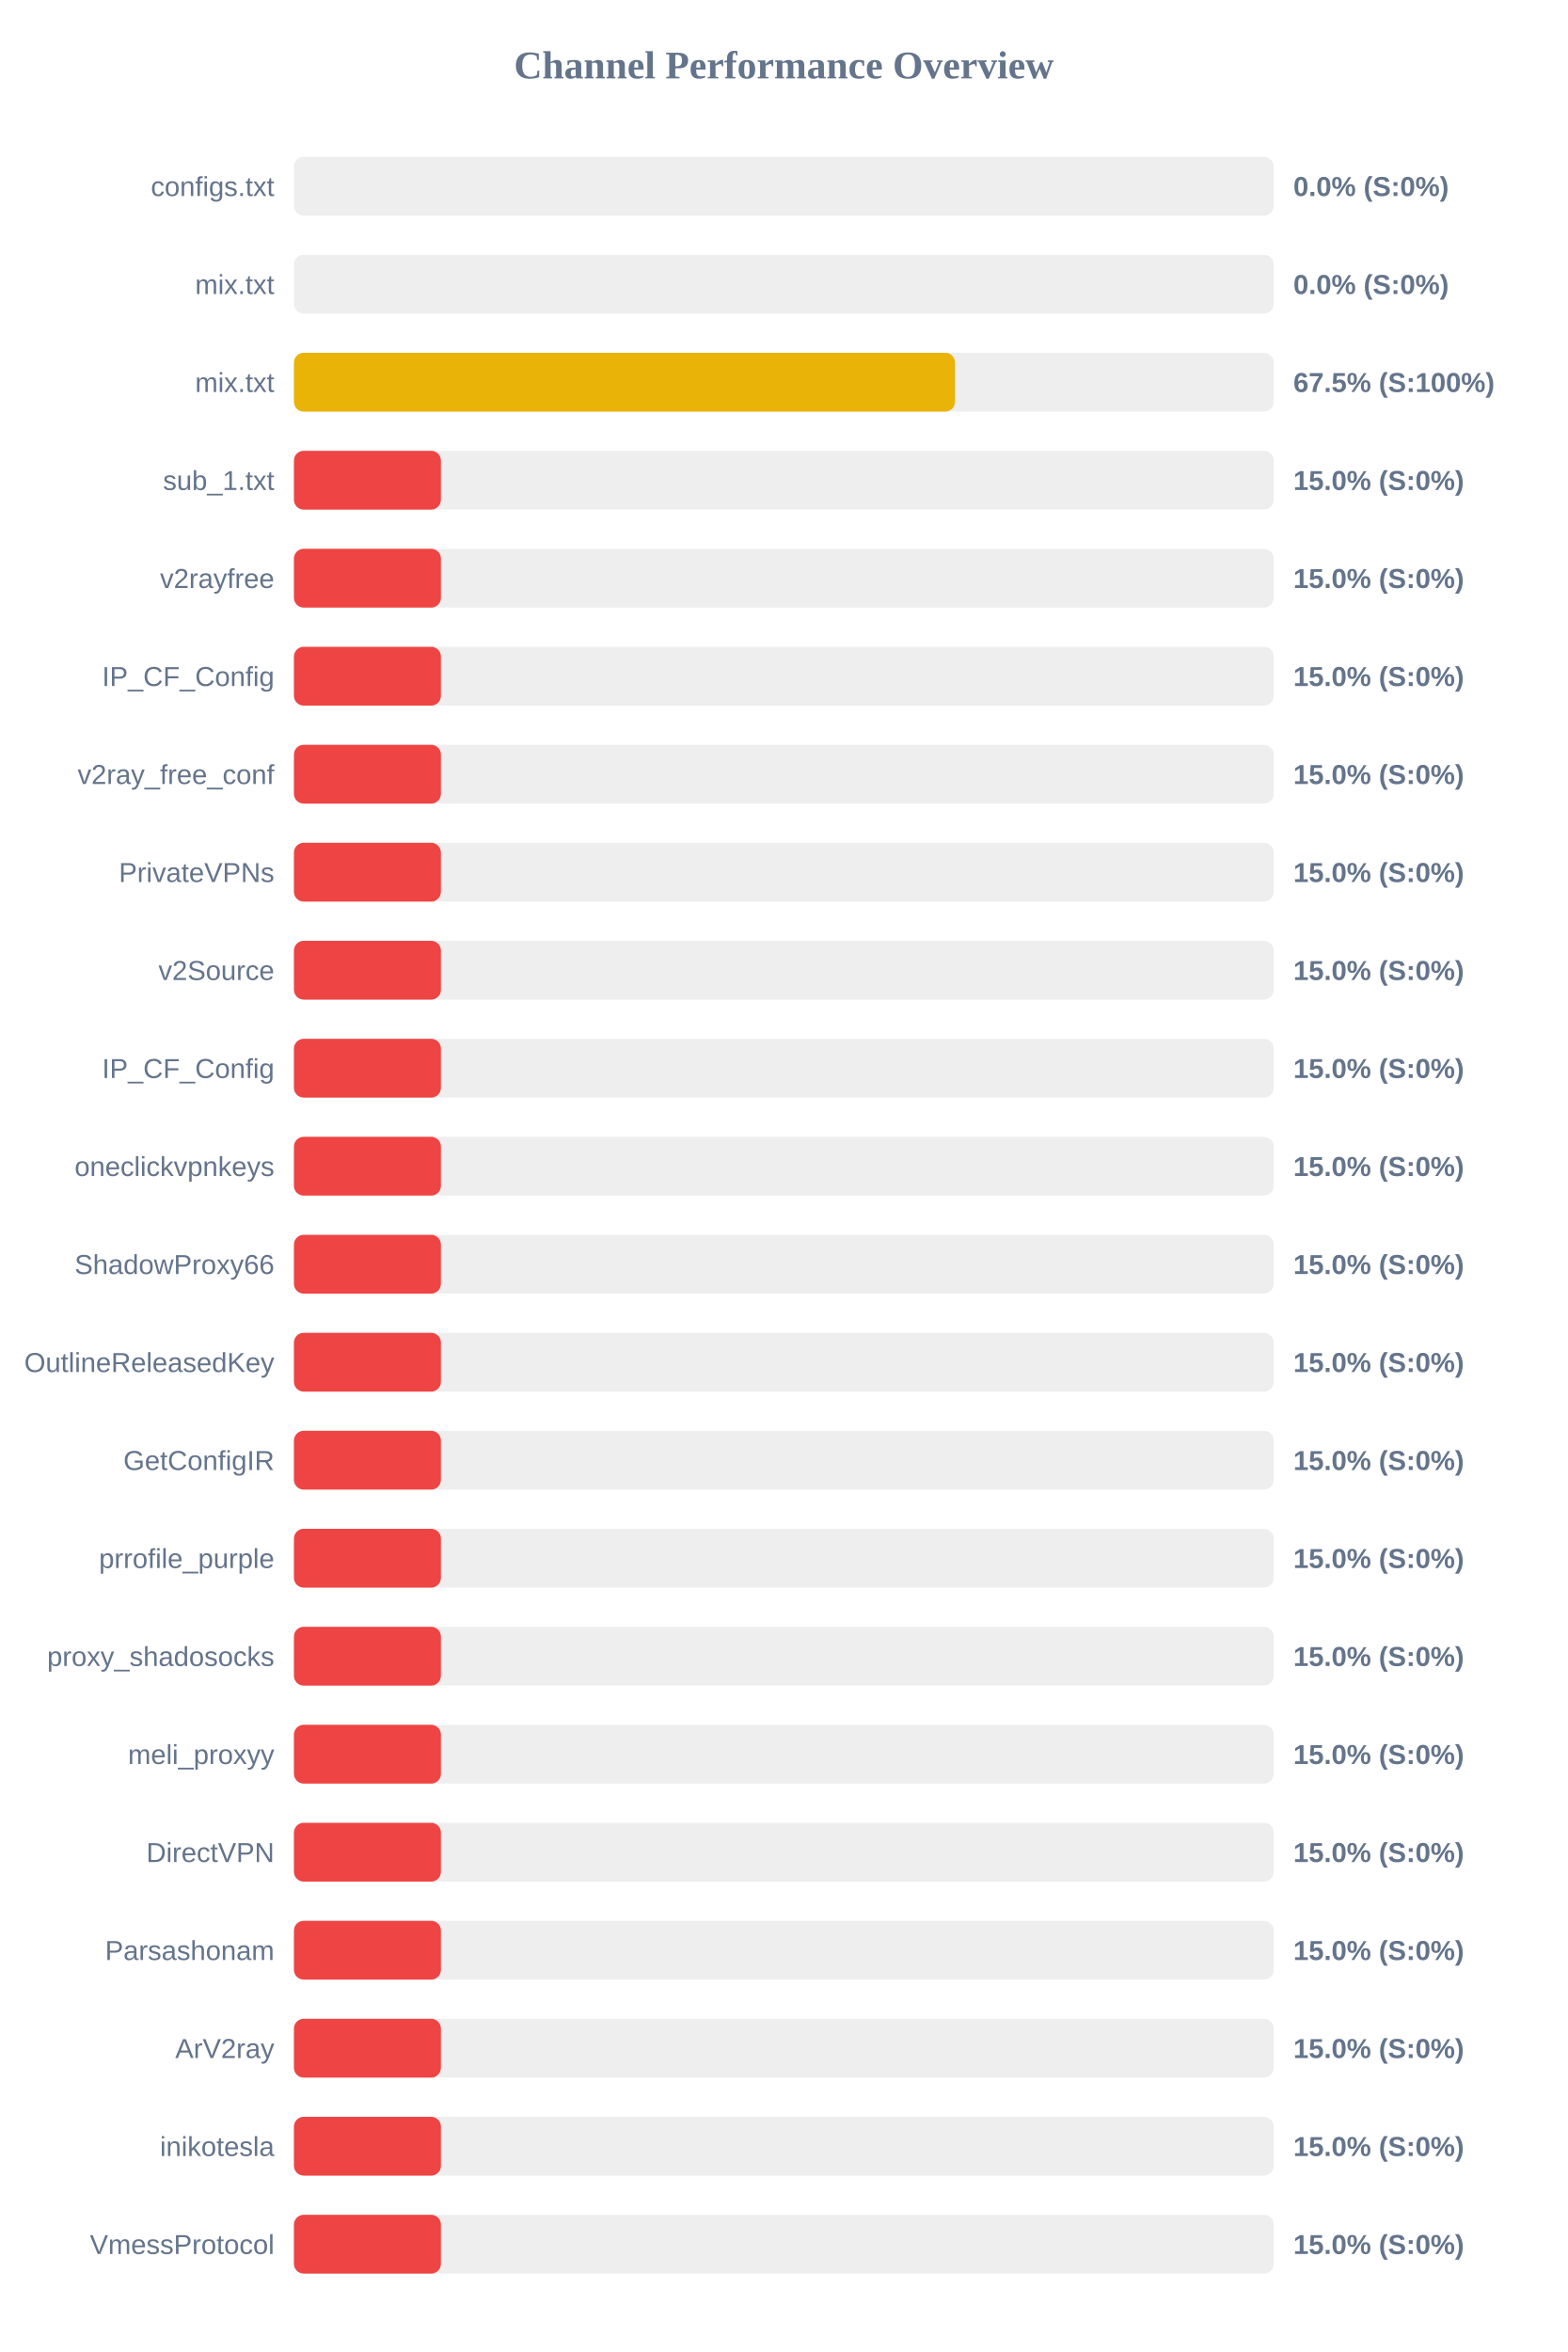
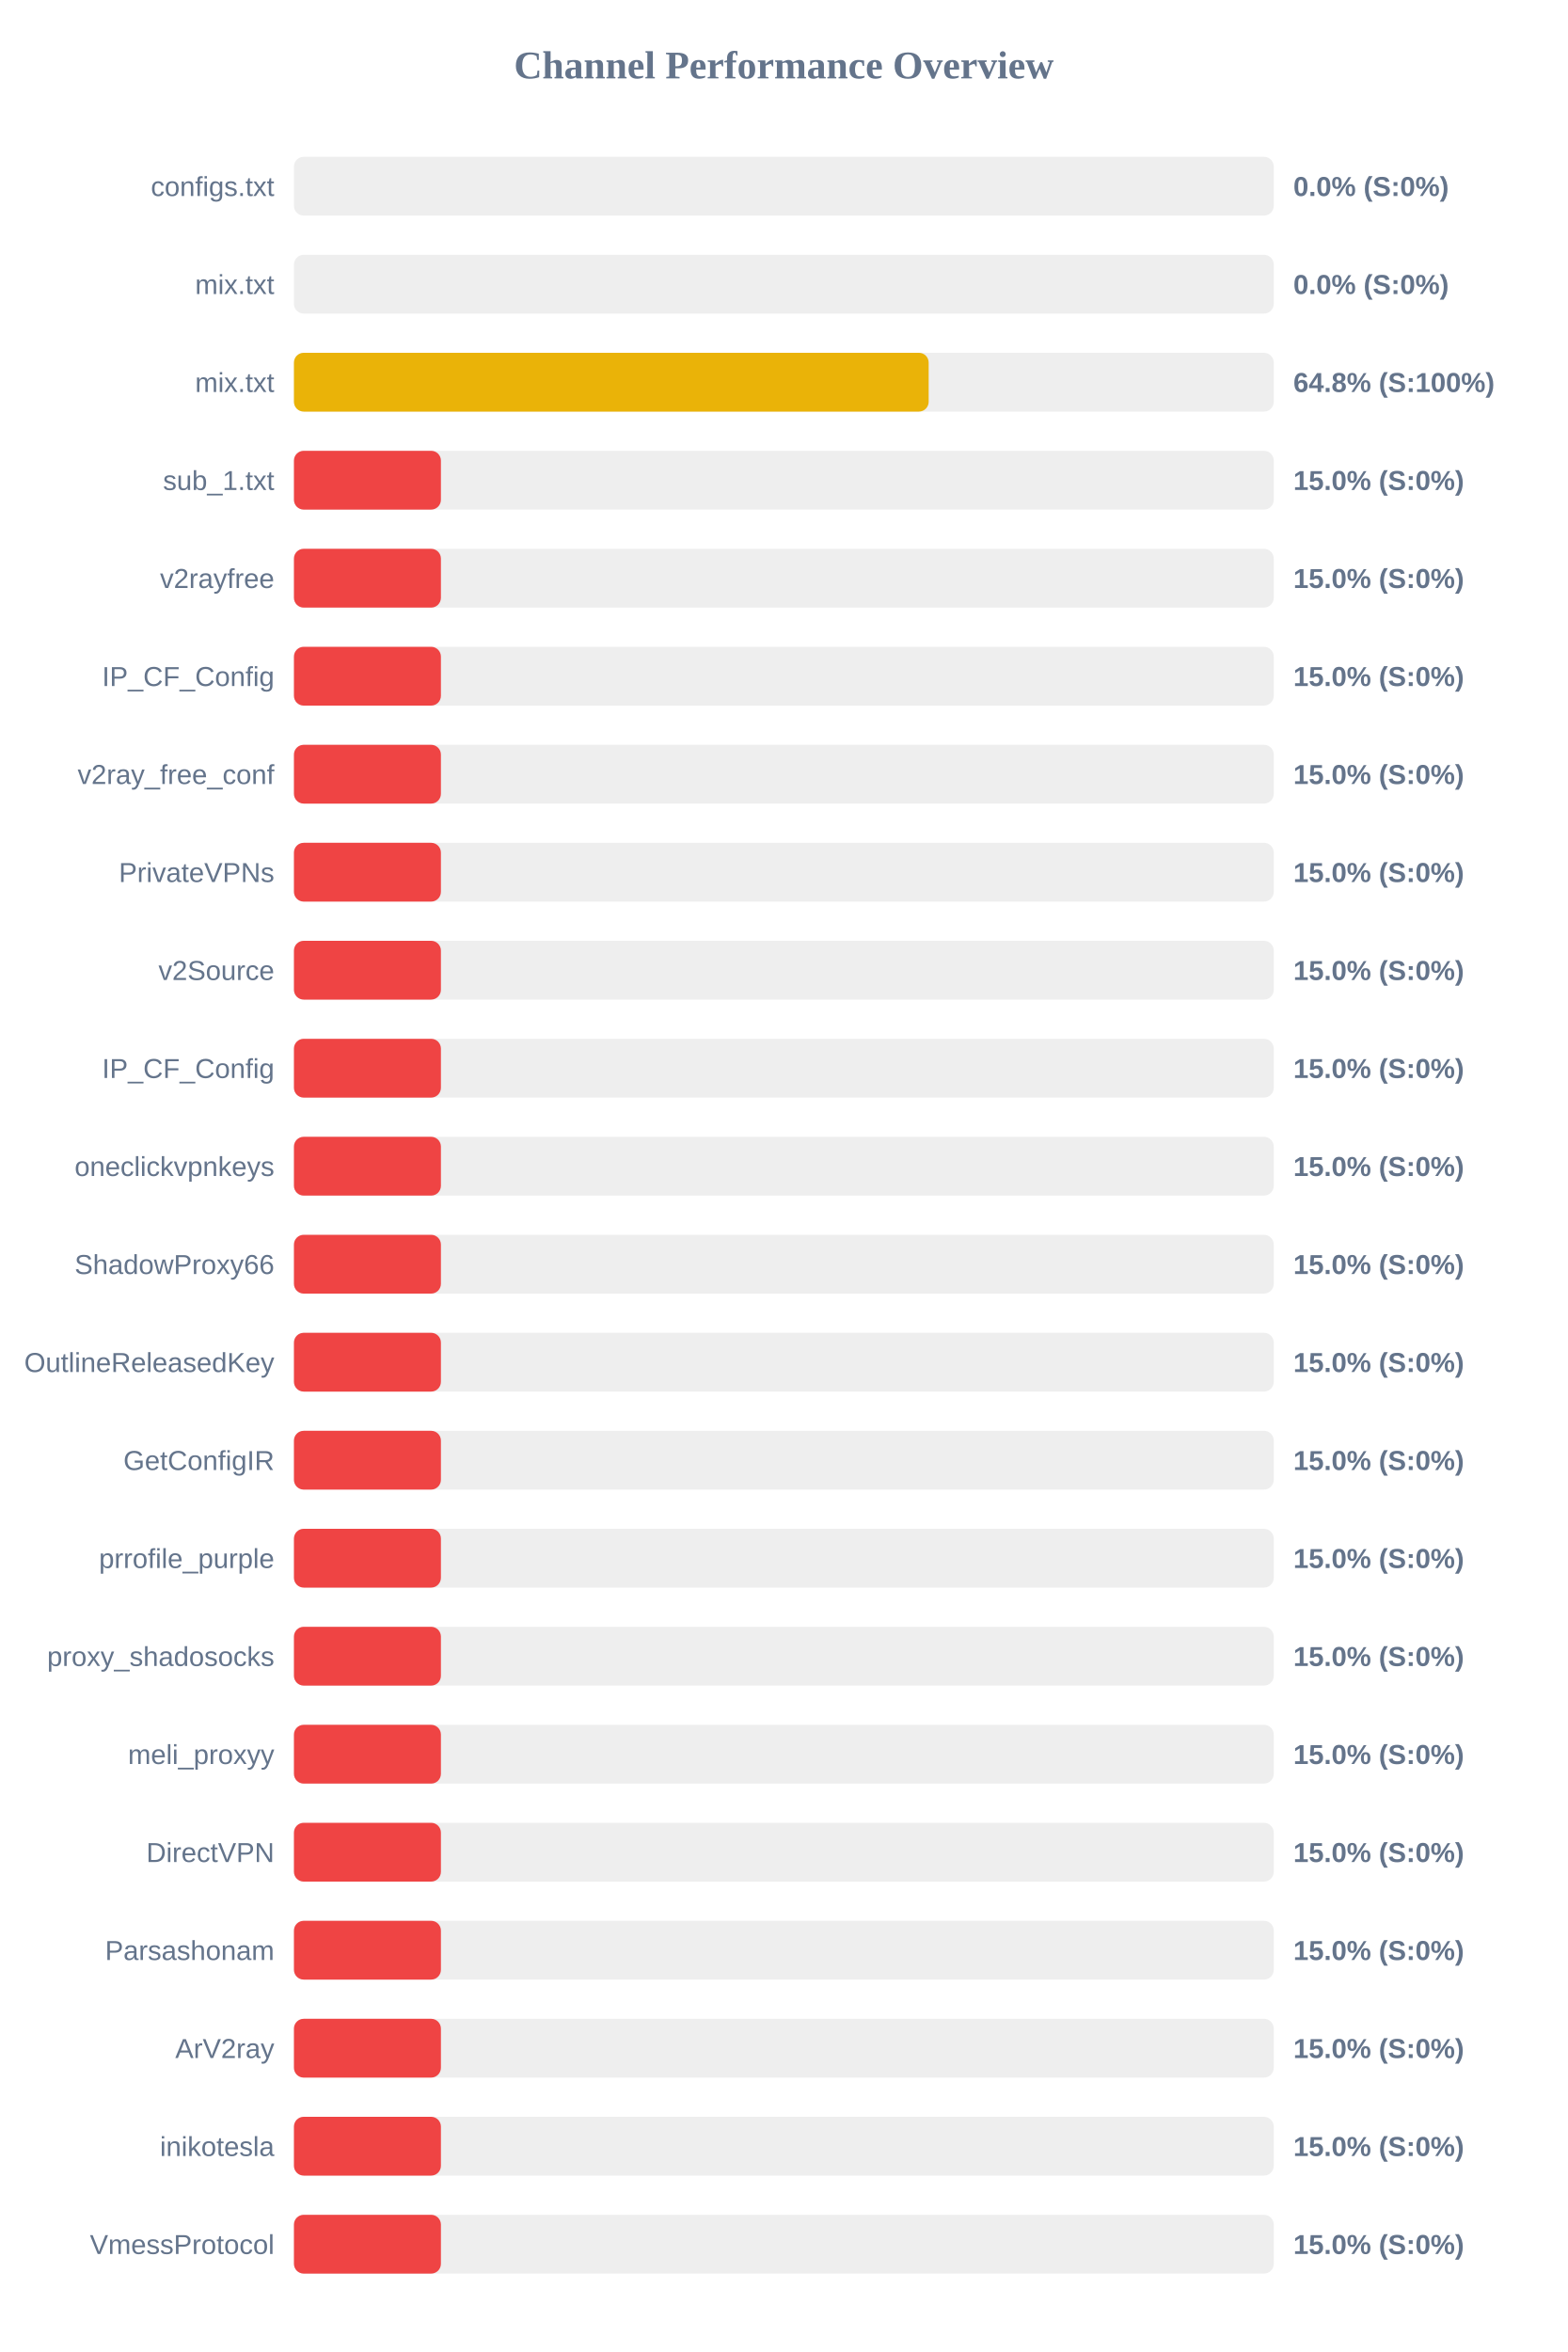
<svg xmlns="http://www.w3.org/2000/svg" width="800" height="1200" version="1.1">
  <style>
        .row { font: 14px Arial; fill: #64748b; }
        .score { font: bold 14px Arial; fill: #64748b; }
    </style>
  <text x="400" y="40" text-anchor="middle" font-size="20px" font-weight="bold" fill="#64748b">Channel Performance Overview</text>
  <rect x="150" y="80" width="500" height="30" fill="#eee" rx="5" />
  <rect x="150" y="80" width="0.0" height="30" fill="#ef4444" rx="5" />
  <text x="140" y="100" text-anchor="end" class="row">configs.txt</text>
  <text x="660" y="100" text-anchor="start" class="score">0.0% (S:0%)</text>
  <rect x="150" y="130" width="500" height="30" fill="#eee" rx="5" />
  <rect x="150" y="130" width="0.0" height="30" fill="#ef4444" rx="5" />
  <text x="140" y="150" text-anchor="end" class="row">mix.txt</text>
  <text x="660" y="150" text-anchor="start" class="score">0.0% (S:0%)</text>
  <rect x="150" y="180" width="500" height="30" fill="#eee" rx="5" />
-   <rect x="150" y="180" width="337.35" height="30" fill="#eab308" rx="5" />
+   <rect x="150" y="180" width="323.9" height="30" fill="#eab308" rx="5" />
  <text x="140" y="200" text-anchor="end" class="row">mix.txt</text>
-   <text x="660" y="200" text-anchor="start" class="score">67.5% (S:100%)</text>
+   <text x="660" y="200" text-anchor="start" class="score">64.8% (S:100%)</text>
  <rect x="150" y="230" width="500" height="30" fill="#eee" rx="5" />
  <rect x="150" y="230" width="75.0" height="30" fill="#ef4444" rx="5" />
  <text x="140" y="250" text-anchor="end" class="row">sub_1.txt</text>
  <text x="660" y="250" text-anchor="start" class="score">15.0% (S:0%)</text>
  <rect x="150" y="280" width="500" height="30" fill="#eee" rx="5" />
  <rect x="150" y="280" width="75.0" height="30" fill="#ef4444" rx="5" />
  <text x="140" y="300" text-anchor="end" class="row">v2rayfree</text>
  <text x="660" y="300" text-anchor="start" class="score">15.0% (S:0%)</text>
  <rect x="150" y="330" width="500" height="30" fill="#eee" rx="5" />
  <rect x="150" y="330" width="75.0" height="30" fill="#ef4444" rx="5" />
  <text x="140" y="350" text-anchor="end" class="row">IP_CF_Config</text>
  <text x="660" y="350" text-anchor="start" class="score">15.0% (S:0%)</text>
  <rect x="150" y="380" width="500" height="30" fill="#eee" rx="5" />
  <rect x="150" y="380" width="75.0" height="30" fill="#ef4444" rx="5" />
  <text x="140" y="400" text-anchor="end" class="row">v2ray_free_conf</text>
  <text x="660" y="400" text-anchor="start" class="score">15.0% (S:0%)</text>
  <rect x="150" y="430" width="500" height="30" fill="#eee" rx="5" />
  <rect x="150" y="430" width="75.0" height="30" fill="#ef4444" rx="5" />
  <text x="140" y="450" text-anchor="end" class="row">PrivateVPNs</text>
  <text x="660" y="450" text-anchor="start" class="score">15.0% (S:0%)</text>
  <rect x="150" y="480" width="500" height="30" fill="#eee" rx="5" />
  <rect x="150" y="480" width="75.0" height="30" fill="#ef4444" rx="5" />
  <text x="140" y="500" text-anchor="end" class="row">v2Source</text>
  <text x="660" y="500" text-anchor="start" class="score">15.0% (S:0%)</text>
  <rect x="150" y="530" width="500" height="30" fill="#eee" rx="5" />
  <rect x="150" y="530" width="75.0" height="30" fill="#ef4444" rx="5" />
  <text x="140" y="550" text-anchor="end" class="row">IP_CF_Config</text>
  <text x="660" y="550" text-anchor="start" class="score">15.0% (S:0%)</text>
  <rect x="150" y="580" width="500" height="30" fill="#eee" rx="5" />
  <rect x="150" y="580" width="75.0" height="30" fill="#ef4444" rx="5" />
  <text x="140" y="600" text-anchor="end" class="row">oneclickvpnkeys</text>
  <text x="660" y="600" text-anchor="start" class="score">15.0% (S:0%)</text>
  <rect x="150" y="630" width="500" height="30" fill="#eee" rx="5" />
  <rect x="150" y="630" width="75.0" height="30" fill="#ef4444" rx="5" />
  <text x="140" y="650" text-anchor="end" class="row">ShadowProxy66</text>
  <text x="660" y="650" text-anchor="start" class="score">15.0% (S:0%)</text>
  <rect x="150" y="680" width="500" height="30" fill="#eee" rx="5" />
  <rect x="150" y="680" width="75.0" height="30" fill="#ef4444" rx="5" />
  <text x="140" y="700" text-anchor="end" class="row">OutlineReleasedKey</text>
  <text x="660" y="700" text-anchor="start" class="score">15.0% (S:0%)</text>
  <rect x="150" y="730" width="500" height="30" fill="#eee" rx="5" />
  <rect x="150" y="730" width="75.0" height="30" fill="#ef4444" rx="5" />
  <text x="140" y="750" text-anchor="end" class="row">GetConfigIR</text>
  <text x="660" y="750" text-anchor="start" class="score">15.0% (S:0%)</text>
  <rect x="150" y="780" width="500" height="30" fill="#eee" rx="5" />
  <rect x="150" y="780" width="75.0" height="30" fill="#ef4444" rx="5" />
  <text x="140" y="800" text-anchor="end" class="row">prrofile_purple</text>
  <text x="660" y="800" text-anchor="start" class="score">15.0% (S:0%)</text>
  <rect x="150" y="830" width="500" height="30" fill="#eee" rx="5" />
  <rect x="150" y="830" width="75.0" height="30" fill="#ef4444" rx="5" />
  <text x="140" y="850" text-anchor="end" class="row">proxy_shadosocks</text>
  <text x="660" y="850" text-anchor="start" class="score">15.0% (S:0%)</text>
  <rect x="150" y="880" width="500" height="30" fill="#eee" rx="5" />
  <rect x="150" y="880" width="75.0" height="30" fill="#ef4444" rx="5" />
  <text x="140" y="900" text-anchor="end" class="row">meli_proxyy</text>
  <text x="660" y="900" text-anchor="start" class="score">15.0% (S:0%)</text>
  <rect x="150" y="930" width="500" height="30" fill="#eee" rx="5" />
  <rect x="150" y="930" width="75.0" height="30" fill="#ef4444" rx="5" />
  <text x="140" y="950" text-anchor="end" class="row">DirectVPN</text>
  <text x="660" y="950" text-anchor="start" class="score">15.0% (S:0%)</text>
  <rect x="150" y="980" width="500" height="30" fill="#eee" rx="5" />
  <rect x="150" y="980" width="75.0" height="30" fill="#ef4444" rx="5" />
  <text x="140" y="1000" text-anchor="end" class="row">Parsashonam</text>
  <text x="660" y="1000" text-anchor="start" class="score">15.0% (S:0%)</text>
  <rect x="150" y="1030" width="500" height="30" fill="#eee" rx="5" />
  <rect x="150" y="1030" width="75.0" height="30" fill="#ef4444" rx="5" />
  <text x="140" y="1050" text-anchor="end" class="row">ArV2ray</text>
  <text x="660" y="1050" text-anchor="start" class="score">15.0% (S:0%)</text>
  <rect x="150" y="1080" width="500" height="30" fill="#eee" rx="5" />
  <rect x="150" y="1080" width="75.0" height="30" fill="#ef4444" rx="5" />
  <text x="140" y="1100" text-anchor="end" class="row">inikotesla</text>
  <text x="660" y="1100" text-anchor="start" class="score">15.0% (S:0%)</text>
  <rect x="150" y="1130" width="500" height="30" fill="#eee" rx="5" />
  <rect x="150" y="1130" width="75.0" height="30" fill="#ef4444" rx="5" />
  <text x="140" y="1150" text-anchor="end" class="row">VmessProtocol</text>
  <text x="660" y="1150" text-anchor="start" class="score">15.0% (S:0%)</text>
</svg>
